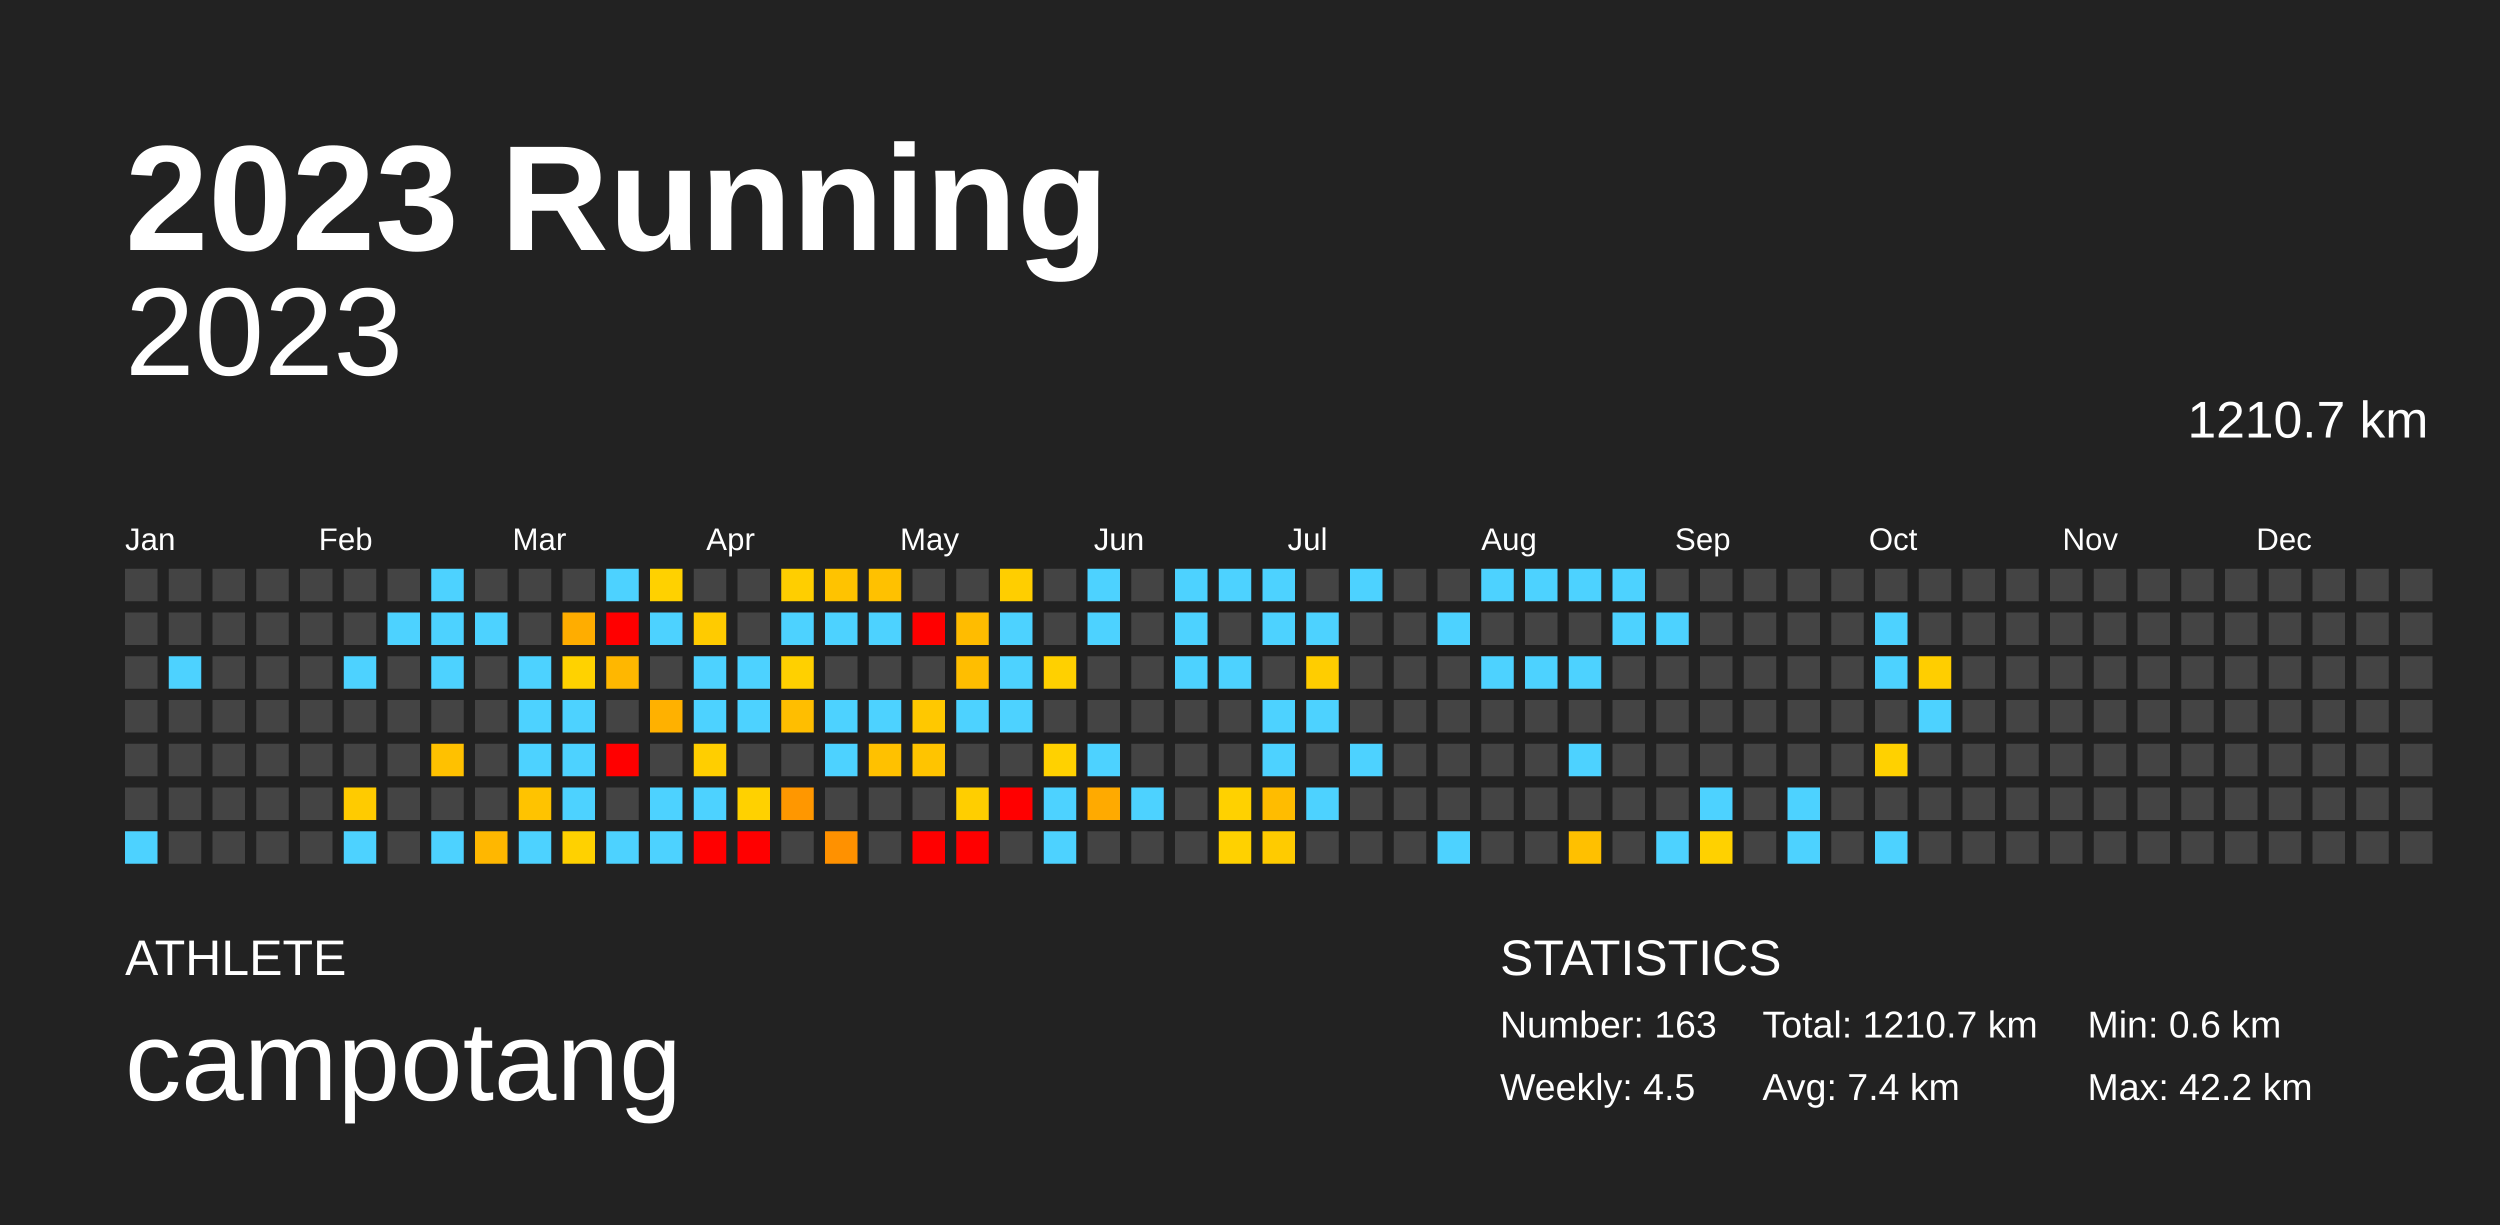
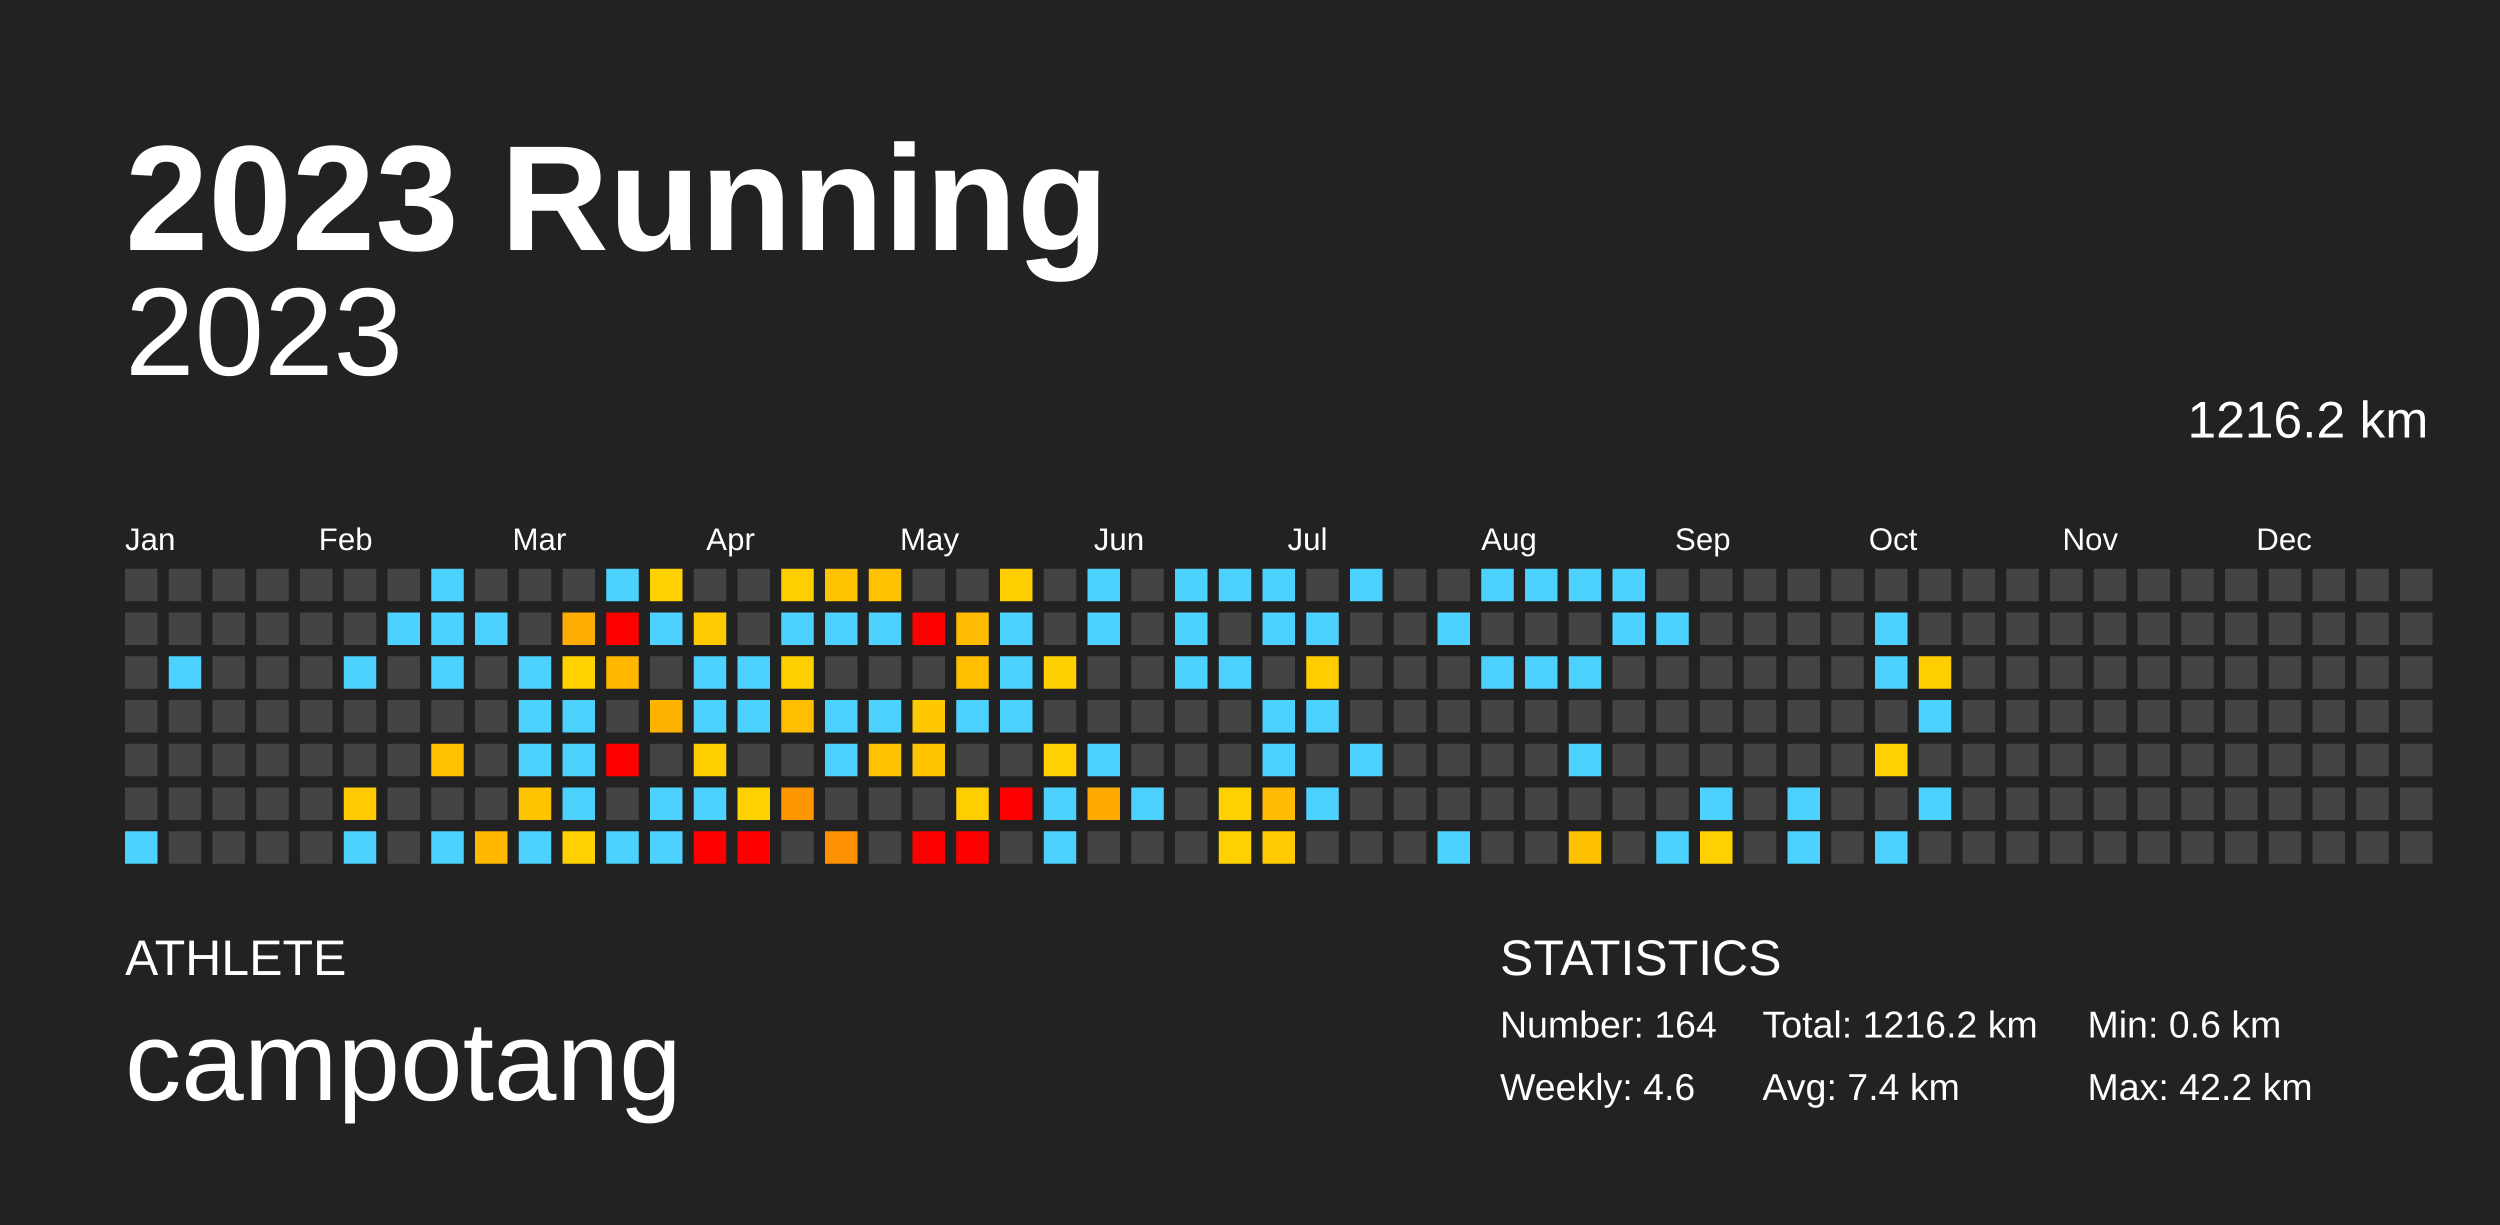
<svg xmlns="http://www.w3.org/2000/svg" baseProfile="full" height="98mm" version="1.1" viewBox="0,0,200,98" width="200mm">
  <defs />
  <rect fill="#222222" height="98" width="200" x="0" y="0" />
  <text fill="#FFFFFF" style="font-size:12px; font-family:Arial; font-weight:bold;" x="10" y="20">2023 Running</text>
  <text fill="#FFFFFF" style="font-size:4px; font-family:Arial" x="10" y="78">ATHLETE</text>
  <text fill="#FFFFFF" style="font-size:9px; font-family:Arial" x="10" y="88">campotang</text>
  <text fill="#FFFFFF" style="font-size:4px; font-family:Arial" x="120" y="78">STATISTICS</text>
-   <text fill="#FFFFFF" style="font-size:3px; font-family:Arial" x="120" y="83">Number: 163</text>
-   <text fill="#FFFFFF" style="font-size:3px; font-family:Arial" x="120" y="88">Weekly: 4.5</text>
-   <text fill="#FFFFFF" style="font-size:3px; font-family:Arial" x="141" y="83">Total: 1210.7 km</text>
+   <text fill="#FFFFFF" style="font-size:3px; font-family:Arial" x="120" y="83">Number: 164</text>
+   <text fill="#FFFFFF" style="font-size:3px; font-family:Arial" x="120" y="88">Weekly: 4.6</text>
+   <text fill="#FFFFFF" style="font-size:3px; font-family:Arial" x="141" y="83">Total: 1216.2 km</text>
  <text fill="#FFFFFF" style="font-size:3px; font-family:Arial" x="141" y="88">Avg: 7.4 km</text>
  <text fill="#FFFFFF" style="font-size:3px; font-family:Arial" x="167" y="83">Min: 0.6 km</text>
  <text fill="#FFFFFF" style="font-size:3px; font-family:Arial" x="167" y="88">Max: 42.2 km</text>
  <text alignment-baseline="hanging" fill="#FFFFFF" style="font-size:10.0px; font-family:Arial;" x="10" y="30">2023</text>
-   <text alignment-baseline="hanging" fill="#FFFFFF" style="font-size:4.125px; font-family:Arial;" x="175" y="35">1210.7 km</text>
+   <text alignment-baseline="hanging" fill="#FFFFFF" style="font-size:4.125px; font-family:Arial;" x="175" y="35">1216.2 km</text>
  <text fill="#FFFFFF" style="font-size:2.5px; font-family:Arial" x="10.0" y="44">Jan</text>
  <text fill="#FFFFFF" style="font-size:2.5px; font-family:Arial" x="25.5" y="44">Feb</text>
  <text fill="#FFFFFF" style="font-size:2.5px; font-family:Arial" x="41.0" y="44">Mar</text>
  <text fill="#FFFFFF" style="font-size:2.5px; font-family:Arial" x="56.5" y="44">Apr</text>
  <text fill="#FFFFFF" style="font-size:2.5px; font-family:Arial" x="72.0" y="44">May</text>
  <text fill="#FFFFFF" style="font-size:2.5px; font-family:Arial" x="87.5" y="44">Jun</text>
  <text fill="#FFFFFF" style="font-size:2.5px; font-family:Arial" x="103.0" y="44">Jul</text>
  <text fill="#FFFFFF" style="font-size:2.5px; font-family:Arial" x="118.5" y="44">Aug</text>
  <text fill="#FFFFFF" style="font-size:2.5px; font-family:Arial" x="134.0" y="44">Sep</text>
  <text fill="#FFFFFF" style="font-size:2.5px; font-family:Arial" x="149.5" y="44">Oct</text>
  <text fill="#FFFFFF" style="font-size:2.5px; font-family:Arial" x="165.0" y="44">Nov</text>
  <text fill="#FFFFFF" style="font-size:2.5px; font-family:Arial" x="180.5" y="44">Dec</text>
  <rect fill="#444444" height="2.6" width="2.6" x="10.0" y="45.5" />
  <rect fill="#444444" height="2.6" width="2.6" x="10.0" y="49.0" />
  <rect fill="#444444" height="2.6" width="2.6" x="10.0" y="52.5" />
  <rect fill="#444444" height="2.6" width="2.6" x="10.0" y="56.0" />
  <rect fill="#444444" height="2.6" width="2.6" x="10.0" y="59.5" />
  <rect fill="#444444" height="2.6" width="2.6" x="10.0" y="63.0" />
  <rect fill="#4dd2ff" height="2.6" width="2.6" x="10.0" y="66.5" />
  <rect fill="#444444" height="2.6" width="2.6" x="13.5" y="45.5" />
  <rect fill="#444444" height="2.6" width="2.6" x="13.5" y="49.0" />
  <rect fill="#4dd2ff" height="2.6" width="2.6" x="13.5" y="52.5" />
  <rect fill="#444444" height="2.6" width="2.6" x="13.5" y="56.0" />
  <rect fill="#444444" height="2.6" width="2.6" x="13.5" y="59.5" />
  <rect fill="#444444" height="2.6" width="2.6" x="13.5" y="63.0" />
  <rect fill="#444444" height="2.6" width="2.6" x="13.5" y="66.5" />
  <rect fill="#444444" height="2.6" width="2.6" x="17.0" y="45.5" />
  <rect fill="#444444" height="2.6" width="2.6" x="17.0" y="49.0" />
  <rect fill="#444444" height="2.6" width="2.6" x="17.0" y="52.5" />
  <rect fill="#444444" height="2.6" width="2.6" x="17.0" y="56.0" />
  <rect fill="#444444" height="2.6" width="2.6" x="17.0" y="59.5" />
  <rect fill="#444444" height="2.6" width="2.6" x="17.0" y="63.0" />
  <rect fill="#444444" height="2.6" width="2.6" x="17.0" y="66.5" />
  <rect fill="#444444" height="2.6" width="2.6" x="20.5" y="45.5" />
  <rect fill="#444444" height="2.6" width="2.6" x="20.5" y="49.0" />
  <rect fill="#444444" height="2.6" width="2.6" x="20.5" y="52.5" />
  <rect fill="#444444" height="2.6" width="2.6" x="20.5" y="56.0" />
  <rect fill="#444444" height="2.6" width="2.6" x="20.5" y="59.5" />
  <rect fill="#444444" height="2.6" width="2.6" x="20.5" y="63.0" />
  <rect fill="#444444" height="2.6" width="2.6" x="20.5" y="66.5" />
  <rect fill="#444444" height="2.6" width="2.6" x="24.0" y="45.5" />
  <rect fill="#444444" height="2.6" width="2.6" x="24.0" y="49.0" />
  <rect fill="#444444" height="2.6" width="2.6" x="24.0" y="52.5" />
  <rect fill="#444444" height="2.6" width="2.6" x="24.0" y="56.0" />
  <rect fill="#444444" height="2.6" width="2.6" x="24.0" y="59.5" />
  <rect fill="#444444" height="2.6" width="2.6" x="24.0" y="63.0" />
  <rect fill="#444444" height="2.6" width="2.6" x="24.0" y="66.5" />
  <rect fill="#444444" height="2.6" width="2.6" x="27.5" y="45.5" />
  <rect fill="#444444" height="2.6" width="2.6" x="27.5" y="49.0" />
  <rect fill="#4dd2ff" height="2.6" width="2.6" x="27.5" y="52.5" />
  <rect fill="#444444" height="2.6" width="2.6" x="27.5" y="56.0" />
  <rect fill="#444444" height="2.6" width="2.6" x="27.5" y="59.5" />
  <rect fill="#ffcb00" height="2.6" width="2.6" x="27.5" y="63.0" />
  <rect fill="#4dd2ff" height="2.6" width="2.6" x="27.5" y="66.5" />
  <rect fill="#444444" height="2.6" width="2.6" x="31.0" y="45.5" />
  <rect fill="#4dd2ff" height="2.6" width="2.6" x="31.0" y="49.0" />
  <rect fill="#444444" height="2.6" width="2.6" x="31.0" y="52.5" />
  <rect fill="#444444" height="2.6" width="2.6" x="31.0" y="56.0" />
  <rect fill="#444444" height="2.6" width="2.6" x="31.0" y="59.5" />
  <rect fill="#444444" height="2.6" width="2.6" x="31.0" y="63.0" />
  <rect fill="#444444" height="2.6" width="2.6" x="31.0" y="66.5" />
  <rect fill="#4dd2ff" height="2.6" width="2.6" x="34.5" y="45.5" />
  <rect fill="#4dd2ff" height="2.6" width="2.6" x="34.5" y="49.0" />
  <rect fill="#4dd2ff" height="2.6" width="2.6" x="34.5" y="52.5" />
  <rect fill="#444444" height="2.6" width="2.6" x="34.5" y="56.0" />
  <rect fill="#ffc100" height="2.6" width="2.6" x="34.5" y="59.5" />
  <rect fill="#444444" height="2.6" width="2.6" x="34.5" y="63.0" />
  <rect fill="#4dd2ff" height="2.6" width="2.6" x="34.5" y="66.5" />
  <rect fill="#444444" height="2.6" width="2.6" x="38.0" y="45.5" />
  <rect fill="#4dd2ff" height="2.6" width="2.6" x="38.0" y="49.0" />
  <rect fill="#444444" height="2.6" width="2.6" x="38.0" y="52.5" />
  <rect fill="#444444" height="2.6" width="2.6" x="38.0" y="56.0" />
  <rect fill="#444444" height="2.6" width="2.6" x="38.0" y="59.5" />
  <rect fill="#444444" height="2.6" width="2.6" x="38.0" y="63.0" />
  <rect fill="#ffb700" height="2.6" width="2.6" x="38.0" y="66.5" />
  <rect fill="#444444" height="2.6" width="2.6" x="41.5" y="45.5" />
  <rect fill="#444444" height="2.6" width="2.6" x="41.5" y="49.0" />
  <rect fill="#4dd2ff" height="2.6" width="2.6" x="41.5" y="52.5" />
  <rect fill="#4dd2ff" height="2.6" width="2.6" x="41.5" y="56.0" />
  <rect fill="#4dd2ff" height="2.6" width="2.6" x="41.5" y="59.5" />
  <rect fill="#ffc300" height="2.6" width="2.6" x="41.5" y="63.0" />
  <rect fill="#4dd2ff" height="2.6" width="2.6" x="41.5" y="66.5" />
  <rect fill="#444444" height="2.6" width="2.6" x="45.0" y="45.5" />
  <rect fill="#ffad00" height="2.6" width="2.6" x="45.0" y="49.0" />
  <rect fill="#ffd200" height="2.6" width="2.6" x="45.0" y="52.5" />
  <rect fill="#4dd2ff" height="2.6" width="2.6" x="45.0" y="56.0" />
  <rect fill="#4dd2ff" height="2.6" width="2.6" x="45.0" y="59.5" />
  <rect fill="#4dd2ff" height="2.6" width="2.6" x="45.0" y="63.0" />
  <rect fill="#ffd100" height="2.6" width="2.6" x="45.0" y="66.5" />
  <rect fill="#4dd2ff" height="2.6" width="2.6" x="48.5" y="45.5" />
  <rect fill="red" height="2.6" width="2.6" x="48.5" y="49.0" />
  <rect fill="#ffb700" height="2.6" width="2.6" x="48.5" y="52.5" />
  <rect fill="#444444" height="2.6" width="2.6" x="48.5" y="56.0" />
  <rect fill="red" height="2.6" width="2.6" x="48.5" y="59.5" />
  <rect fill="#444444" height="2.6" width="2.6" x="48.5" y="63.0" />
  <rect fill="#4dd2ff" height="2.6" width="2.6" x="48.5" y="66.5" />
  <rect fill="#ffd100" height="2.6" width="2.6" x="52.0" y="45.5" />
  <rect fill="#4dd2ff" height="2.6" width="2.6" x="52.0" y="49.0" />
  <rect fill="#444444" height="2.6" width="2.6" x="52.0" y="52.5" />
  <rect fill="#ffb100" height="2.6" width="2.6" x="52.0" y="56.0" />
  <rect fill="#444444" height="2.6" width="2.6" x="52.0" y="59.5" />
  <rect fill="#4dd2ff" height="2.6" width="2.6" x="52.0" y="63.0" />
  <rect fill="#4dd2ff" height="2.6" width="2.6" x="52.0" y="66.5" />
  <rect fill="#444444" height="2.6" width="2.6" x="55.5" y="45.5" />
  <rect fill="#ffcb00" height="2.6" width="2.6" x="55.5" y="49.0" />
  <rect fill="#4dd2ff" height="2.6" width="2.6" x="55.5" y="52.5" />
  <rect fill="#4dd2ff" height="2.6" width="2.6" x="55.5" y="56.0" />
  <rect fill="#ffce00" height="2.6" width="2.6" x="55.5" y="59.5" />
  <rect fill="#4dd2ff" height="2.6" width="2.6" x="55.5" y="63.0" />
  <rect fill="red" height="2.6" width="2.6" x="55.5" y="66.5" />
  <rect fill="#444444" height="2.6" width="2.6" x="59.0" y="45.5" />
  <rect fill="#444444" height="2.6" width="2.6" x="59.0" y="49.0" />
  <rect fill="#4dd2ff" height="2.6" width="2.6" x="59.0" y="52.5" />
  <rect fill="#4dd2ff" height="2.6" width="2.6" x="59.0" y="56.0" />
  <rect fill="#444444" height="2.6" width="2.6" x="59.0" y="59.5" />
  <rect fill="#ffd100" height="2.6" width="2.6" x="59.0" y="63.0" />
  <rect fill="red" height="2.6" width="2.6" x="59.0" y="66.5" />
  <rect fill="#ffce00" height="2.6" width="2.6" x="62.5" y="45.5" />
  <rect fill="#4dd2ff" height="2.6" width="2.6" x="62.5" y="49.0" />
  <rect fill="#ffd000" height="2.6" width="2.6" x="62.5" y="52.5" />
  <rect fill="#ffbe00" height="2.6" width="2.6" x="62.5" y="56.0" />
  <rect fill="#444444" height="2.6" width="2.6" x="62.5" y="59.5" />
  <rect fill="#ff9700" height="2.6" width="2.6" x="62.5" y="63.0" />
  <rect fill="#444444" height="2.6" width="2.6" x="62.5" y="66.5" />
  <rect fill="#ffc300" height="2.6" width="2.6" x="66.0" y="45.5" />
  <rect fill="#4dd2ff" height="2.6" width="2.6" x="66.0" y="49.0" />
  <rect fill="#444444" height="2.6" width="2.6" x="66.0" y="52.5" />
  <rect fill="#4dd2ff" height="2.6" width="2.6" x="66.0" y="56.0" />
  <rect fill="#4dd2ff" height="2.6" width="2.6" x="66.0" y="59.5" />
  <rect fill="#444444" height="2.6" width="2.6" x="66.0" y="63.0" />
  <rect fill="#ff9100" height="2.6" width="2.6" x="66.0" y="66.5" />
  <rect fill="#ffc100" height="2.6" width="2.6" x="69.5" y="45.5" />
  <rect fill="#4dd2ff" height="2.6" width="2.6" x="69.5" y="49.0" />
  <rect fill="#444444" height="2.6" width="2.6" x="69.5" y="52.5" />
  <rect fill="#4dd2ff" height="2.6" width="2.6" x="69.5" y="56.0" />
  <rect fill="#ffc100" height="2.6" width="2.6" x="69.5" y="59.5" />
  <rect fill="#444444" height="2.6" width="2.6" x="69.5" y="63.0" />
  <rect fill="#444444" height="2.6" width="2.6" x="69.5" y="66.5" />
  <rect fill="#444444" height="2.6" width="2.6" x="73.0" y="45.5" />
  <rect fill="red" height="2.6" width="2.6" x="73.0" y="49.0" />
  <rect fill="#444444" height="2.6" width="2.6" x="73.0" y="52.5" />
  <rect fill="#ffc800" height="2.6" width="2.6" x="73.0" y="56.0" />
  <rect fill="#ffc400" height="2.6" width="2.6" x="73.0" y="59.5" />
  <rect fill="#444444" height="2.6" width="2.6" x="73.0" y="63.0" />
  <rect fill="red" height="2.6" width="2.6" x="73.0" y="66.5" />
  <rect fill="#444444" height="2.6" width="2.6" x="76.5" y="45.5" />
  <rect fill="#ffbc00" height="2.6" width="2.6" x="76.5" y="49.0" />
  <rect fill="#ffbe00" height="2.6" width="2.6" x="76.5" y="52.5" />
  <rect fill="#4dd2ff" height="2.6" width="2.6" x="76.5" y="56.0" />
  <rect fill="#444444" height="2.6" width="2.6" x="76.5" y="59.5" />
  <rect fill="#ffce00" height="2.6" width="2.6" x="76.5" y="63.0" />
  <rect fill="red" height="2.6" width="2.6" x="76.5" y="66.5" />
  <rect fill="#ffce00" height="2.6" width="2.6" x="80.0" y="45.5" />
  <rect fill="#4dd2ff" height="2.6" width="2.6" x="80.0" y="49.0" />
  <rect fill="#4dd2ff" height="2.6" width="2.6" x="80.0" y="52.5" />
  <rect fill="#4dd2ff" height="2.6" width="2.6" x="80.0" y="56.0" />
  <rect fill="#444444" height="2.6" width="2.6" x="80.0" y="59.5" />
  <rect fill="red" height="2.6" width="2.6" x="80.0" y="63.0" />
  <rect fill="#444444" height="2.6" width="2.6" x="80.0" y="66.5" />
  <rect fill="#444444" height="2.6" width="2.6" x="83.5" y="45.5" />
  <rect fill="#444444" height="2.6" width="2.6" x="83.5" y="49.0" />
  <rect fill="#ffd000" height="2.6" width="2.6" x="83.5" y="52.5" />
  <rect fill="#444444" height="2.6" width="2.6" x="83.5" y="56.0" />
  <rect fill="#ffd100" height="2.6" width="2.6" x="83.5" y="59.5" />
  <rect fill="#4dd2ff" height="2.6" width="2.6" x="83.5" y="63.0" />
  <rect fill="#4dd2ff" height="2.6" width="2.6" x="83.5" y="66.5" />
  <rect fill="#4dd2ff" height="2.6" width="2.6" x="87.0" y="45.5" />
  <rect fill="#4dd2ff" height="2.6" width="2.6" x="87.0" y="49.0" />
  <rect fill="#444444" height="2.6" width="2.6" x="87.0" y="52.5" />
  <rect fill="#444444" height="2.6" width="2.6" x="87.0" y="56.0" />
  <rect fill="#4dd2ff" height="2.6" width="2.6" x="87.0" y="59.5" />
  <rect fill="#ffaa00" height="2.6" width="2.6" x="87.0" y="63.0" />
  <rect fill="#444444" height="2.6" width="2.6" x="87.0" y="66.5" />
  <rect fill="#444444" height="2.6" width="2.6" x="90.5" y="45.5" />
  <rect fill="#444444" height="2.6" width="2.6" x="90.5" y="49.0" />
  <rect fill="#444444" height="2.6" width="2.6" x="90.5" y="52.5" />
  <rect fill="#444444" height="2.6" width="2.6" x="90.5" y="56.0" />
  <rect fill="#444444" height="2.6" width="2.6" x="90.5" y="59.5" />
  <rect fill="#4dd2ff" height="2.6" width="2.6" x="90.5" y="63.0" />
  <rect fill="#444444" height="2.6" width="2.6" x="90.5" y="66.5" />
  <rect fill="#4dd2ff" height="2.6" width="2.6" x="94.0" y="45.5" />
  <rect fill="#4dd2ff" height="2.6" width="2.6" x="94.0" y="49.0" />
  <rect fill="#4dd2ff" height="2.6" width="2.6" x="94.0" y="52.5" />
  <rect fill="#444444" height="2.6" width="2.6" x="94.0" y="56.0" />
  <rect fill="#444444" height="2.6" width="2.6" x="94.0" y="59.5" />
  <rect fill="#444444" height="2.6" width="2.6" x="94.0" y="63.0" />
  <rect fill="#444444" height="2.6" width="2.6" x="94.0" y="66.5" />
  <rect fill="#4dd2ff" height="2.6" width="2.6" x="97.5" y="45.5" />
  <rect fill="#444444" height="2.6" width="2.6" x="97.5" y="49.0" />
  <rect fill="#4dd2ff" height="2.6" width="2.6" x="97.5" y="52.5" />
  <rect fill="#444444" height="2.6" width="2.6" x="97.5" y="56.0" />
  <rect fill="#444444" height="2.6" width="2.6" x="97.5" y="59.5" />
  <rect fill="#ffd100" height="2.6" width="2.6" x="97.5" y="63.0" />
  <rect fill="#ffd100" height="2.6" width="2.6" x="97.5" y="66.5" />
  <rect fill="#4dd2ff" height="2.6" width="2.6" x="101.0" y="45.5" />
  <rect fill="#4dd2ff" height="2.6" width="2.6" x="101.0" y="49.0" />
  <rect fill="#444444" height="2.6" width="2.6" x="101.0" y="52.5" />
  <rect fill="#4dd2ff" height="2.6" width="2.6" x="101.0" y="56.0" />
  <rect fill="#4dd2ff" height="2.6" width="2.6" x="101.0" y="59.5" />
  <rect fill="#ffbc00" height="2.6" width="2.6" x="101.0" y="63.0" />
  <rect fill="#ffcb00" height="2.6" width="2.6" x="101.0" y="66.5" />
  <rect fill="#444444" height="2.6" width="2.6" x="104.5" y="45.5" />
  <rect fill="#4dd2ff" height="2.6" width="2.6" x="104.5" y="49.0" />
  <rect fill="#ffcd00" height="2.6" width="2.6" x="104.5" y="52.5" />
  <rect fill="#4dd2ff" height="2.6" width="2.6" x="104.5" y="56.0" />
  <rect fill="#444444" height="2.6" width="2.6" x="104.5" y="59.5" />
  <rect fill="#4dd2ff" height="2.6" width="2.6" x="104.5" y="63.0" />
  <rect fill="#444444" height="2.6" width="2.6" x="104.5" y="66.5" />
  <rect fill="#4dd2ff" height="2.6" width="2.6" x="108.0" y="45.5" />
  <rect fill="#444444" height="2.6" width="2.6" x="108.0" y="49.0" />
  <rect fill="#444444" height="2.6" width="2.6" x="108.0" y="52.5" />
  <rect fill="#444444" height="2.6" width="2.6" x="108.0" y="56.0" />
  <rect fill="#4dd2ff" height="2.6" width="2.6" x="108.0" y="59.5" />
  <rect fill="#444444" height="2.6" width="2.6" x="108.0" y="63.0" />
  <rect fill="#444444" height="2.6" width="2.6" x="108.0" y="66.5" />
  <rect fill="#444444" height="2.6" width="2.6" x="111.5" y="45.5" />
  <rect fill="#444444" height="2.6" width="2.6" x="111.5" y="49.0" />
  <rect fill="#444444" height="2.6" width="2.6" x="111.5" y="52.5" />
  <rect fill="#444444" height="2.6" width="2.6" x="111.5" y="56.0" />
  <rect fill="#444444" height="2.6" width="2.6" x="111.5" y="59.5" />
  <rect fill="#444444" height="2.6" width="2.6" x="111.5" y="63.0" />
  <rect fill="#444444" height="2.6" width="2.6" x="111.5" y="66.5" />
  <rect fill="#444444" height="2.6" width="2.6" x="115.0" y="45.5" />
  <rect fill="#4dd2ff" height="2.6" width="2.6" x="115.0" y="49.0" />
  <rect fill="#444444" height="2.6" width="2.6" x="115.0" y="52.5" />
  <rect fill="#444444" height="2.6" width="2.6" x="115.0" y="56.0" />
  <rect fill="#444444" height="2.6" width="2.6" x="115.0" y="59.5" />
  <rect fill="#444444" height="2.6" width="2.6" x="115.0" y="63.0" />
  <rect fill="#4dd2ff" height="2.6" width="2.6" x="115.0" y="66.5" />
  <rect fill="#4dd2ff" height="2.6" width="2.6" x="118.5" y="45.5" />
  <rect fill="#444444" height="2.6" width="2.6" x="118.5" y="49.0" />
  <rect fill="#4dd2ff" height="2.6" width="2.6" x="118.5" y="52.5" />
  <rect fill="#444444" height="2.6" width="2.6" x="118.5" y="56.0" />
  <rect fill="#444444" height="2.6" width="2.6" x="118.5" y="59.5" />
  <rect fill="#444444" height="2.6" width="2.6" x="118.5" y="63.0" />
  <rect fill="#444444" height="2.6" width="2.6" x="118.5" y="66.5" />
  <rect fill="#4dd2ff" height="2.6" width="2.6" x="122.0" y="45.5" />
  <rect fill="#444444" height="2.6" width="2.6" x="122.0" y="49.0" />
  <rect fill="#4dd2ff" height="2.6" width="2.6" x="122.0" y="52.5" />
  <rect fill="#444444" height="2.6" width="2.6" x="122.0" y="56.0" />
  <rect fill="#444444" height="2.6" width="2.6" x="122.0" y="59.5" />
  <rect fill="#444444" height="2.6" width="2.6" x="122.0" y="63.0" />
  <rect fill="#444444" height="2.6" width="2.6" x="122.0" y="66.5" />
  <rect fill="#4dd2ff" height="2.6" width="2.6" x="125.5" y="45.5" />
  <rect fill="#444444" height="2.6" width="2.6" x="125.5" y="49.0" />
  <rect fill="#4dd2ff" height="2.6" width="2.6" x="125.5" y="52.5" />
  <rect fill="#444444" height="2.6" width="2.6" x="125.5" y="56.0" />
  <rect fill="#4dd2ff" height="2.6" width="2.6" x="125.5" y="59.5" />
  <rect fill="#444444" height="2.6" width="2.6" x="125.5" y="63.0" />
  <rect fill="#ffc000" height="2.6" width="2.6" x="125.5" y="66.5" />
  <rect fill="#4dd2ff" height="2.6" width="2.6" x="129.0" y="45.5" />
  <rect fill="#4dd2ff" height="2.6" width="2.6" x="129.0" y="49.0" />
  <rect fill="#444444" height="2.6" width="2.6" x="129.0" y="52.5" />
  <rect fill="#444444" height="2.6" width="2.6" x="129.0" y="56.0" />
  <rect fill="#444444" height="2.6" width="2.6" x="129.0" y="59.5" />
  <rect fill="#444444" height="2.6" width="2.6" x="129.0" y="63.0" />
  <rect fill="#444444" height="2.6" width="2.6" x="129.0" y="66.5" />
  <rect fill="#444444" height="2.6" width="2.6" x="132.5" y="45.5" />
  <rect fill="#4dd2ff" height="2.6" width="2.6" x="132.5" y="49.0" />
  <rect fill="#444444" height="2.6" width="2.6" x="132.5" y="52.5" />
  <rect fill="#444444" height="2.6" width="2.6" x="132.5" y="56.0" />
  <rect fill="#444444" height="2.6" width="2.6" x="132.5" y="59.5" />
  <rect fill="#444444" height="2.6" width="2.6" x="132.5" y="63.0" />
  <rect fill="#4dd2ff" height="2.6" width="2.6" x="132.5" y="66.5" />
  <rect fill="#444444" height="2.6" width="2.6" x="136.0" y="45.5" />
  <rect fill="#444444" height="2.6" width="2.6" x="136.0" y="49.0" />
  <rect fill="#444444" height="2.6" width="2.6" x="136.0" y="52.5" />
  <rect fill="#444444" height="2.6" width="2.6" x="136.0" y="56.0" />
  <rect fill="#444444" height="2.6" width="2.6" x="136.0" y="59.5" />
  <rect fill="#4dd2ff" height="2.6" width="2.6" x="136.0" y="63.0" />
  <rect fill="#ffd100" height="2.6" width="2.6" x="136.0" y="66.5" />
  <rect fill="#444444" height="2.6" width="2.6" x="139.5" y="45.5" />
  <rect fill="#444444" height="2.6" width="2.6" x="139.5" y="49.0" />
  <rect fill="#444444" height="2.6" width="2.6" x="139.5" y="52.5" />
  <rect fill="#444444" height="2.6" width="2.6" x="139.5" y="56.0" />
  <rect fill="#444444" height="2.6" width="2.6" x="139.5" y="59.5" />
  <rect fill="#444444" height="2.6" width="2.6" x="139.5" y="63.0" />
  <rect fill="#444444" height="2.6" width="2.6" x="139.5" y="66.5" />
  <rect fill="#444444" height="2.6" width="2.6" x="143.0" y="45.5" />
  <rect fill="#444444" height="2.6" width="2.6" x="143.0" y="49.0" />
  <rect fill="#444444" height="2.6" width="2.6" x="143.0" y="52.5" />
  <rect fill="#444444" height="2.6" width="2.6" x="143.0" y="56.0" />
  <rect fill="#444444" height="2.6" width="2.6" x="143.0" y="59.5" />
  <rect fill="#4dd2ff" height="2.6" width="2.6" x="143.0" y="63.0" />
  <rect fill="#4dd2ff" height="2.6" width="2.6" x="143.0" y="66.5" />
  <rect fill="#444444" height="2.6" width="2.6" x="146.5" y="45.5" />
  <rect fill="#444444" height="2.6" width="2.6" x="146.5" y="49.0" />
  <rect fill="#444444" height="2.6" width="2.6" x="146.5" y="52.5" />
  <rect fill="#444444" height="2.6" width="2.6" x="146.5" y="56.0" />
  <rect fill="#444444" height="2.6" width="2.6" x="146.5" y="59.5" />
  <rect fill="#444444" height="2.6" width="2.6" x="146.5" y="63.0" />
  <rect fill="#444444" height="2.6" width="2.6" x="146.5" y="66.5" />
  <rect fill="#444444" height="2.6" width="2.6" x="150.0" y="45.5" />
  <rect fill="#4dd2ff" height="2.6" width="2.6" x="150.0" y="49.0" />
  <rect fill="#4dd2ff" height="2.6" width="2.6" x="150.0" y="52.5" />
  <rect fill="#444444" height="2.6" width="2.6" x="150.0" y="56.0" />
  <rect fill="#ffd100" height="2.6" width="2.6" x="150.0" y="59.5" />
  <rect fill="#444444" height="2.6" width="2.6" x="150.0" y="63.0" />
  <rect fill="#4dd2ff" height="2.6" width="2.6" x="150.0" y="66.5" />
  <rect fill="#444444" height="2.6" width="2.6" x="153.5" y="45.5" />
  <rect fill="#444444" height="2.6" width="2.6" x="153.5" y="49.0" />
  <rect fill="#ffce00" height="2.6" width="2.6" x="153.5" y="52.5" />
  <rect fill="#4dd2ff" height="2.6" width="2.6" x="153.5" y="56.0" />
  <rect fill="#444444" height="2.6" width="2.6" x="153.5" y="59.5" />
-   <rect fill="#444444" height="2.6" width="2.6" x="153.5" y="63.0" />
+   <rect fill="#4dd2ff" height="2.6" width="2.6" x="153.5" y="63.0" />
  <rect fill="#444444" height="2.6" width="2.6" x="153.5" y="66.5" />
  <rect fill="#444444" height="2.6" width="2.6" x="157.0" y="45.5" />
  <rect fill="#444444" height="2.6" width="2.6" x="157.0" y="49.0" />
  <rect fill="#444444" height="2.6" width="2.6" x="157.0" y="52.5" />
  <rect fill="#444444" height="2.6" width="2.6" x="157.0" y="56.0" />
  <rect fill="#444444" height="2.6" width="2.6" x="157.0" y="59.5" />
  <rect fill="#444444" height="2.6" width="2.6" x="157.0" y="63.0" />
  <rect fill="#444444" height="2.6" width="2.6" x="157.0" y="66.5" />
  <rect fill="#444444" height="2.6" width="2.6" x="160.5" y="45.5" />
  <rect fill="#444444" height="2.6" width="2.6" x="160.5" y="49.0" />
  <rect fill="#444444" height="2.6" width="2.6" x="160.5" y="52.5" />
  <rect fill="#444444" height="2.6" width="2.6" x="160.5" y="56.0" />
  <rect fill="#444444" height="2.6" width="2.6" x="160.5" y="59.5" />
  <rect fill="#444444" height="2.6" width="2.6" x="160.5" y="63.0" />
  <rect fill="#444444" height="2.6" width="2.6" x="160.5" y="66.5" />
  <rect fill="#444444" height="2.6" width="2.6" x="164.0" y="45.5" />
  <rect fill="#444444" height="2.6" width="2.6" x="164.0" y="49.0" />
  <rect fill="#444444" height="2.6" width="2.6" x="164.0" y="52.5" />
  <rect fill="#444444" height="2.6" width="2.6" x="164.0" y="56.0" />
  <rect fill="#444444" height="2.6" width="2.6" x="164.0" y="59.5" />
  <rect fill="#444444" height="2.6" width="2.6" x="164.0" y="63.0" />
  <rect fill="#444444" height="2.6" width="2.6" x="164.0" y="66.5" />
  <rect fill="#444444" height="2.6" width="2.6" x="167.5" y="45.5" />
  <rect fill="#444444" height="2.6" width="2.6" x="167.5" y="49.0" />
  <rect fill="#444444" height="2.6" width="2.6" x="167.5" y="52.5" />
  <rect fill="#444444" height="2.6" width="2.6" x="167.5" y="56.0" />
  <rect fill="#444444" height="2.6" width="2.6" x="167.5" y="59.5" />
  <rect fill="#444444" height="2.6" width="2.6" x="167.5" y="63.0" />
  <rect fill="#444444" height="2.6" width="2.6" x="167.5" y="66.5" />
  <rect fill="#444444" height="2.6" width="2.6" x="171.0" y="45.5" />
  <rect fill="#444444" height="2.6" width="2.6" x="171.0" y="49.0" />
  <rect fill="#444444" height="2.6" width="2.6" x="171.0" y="52.5" />
  <rect fill="#444444" height="2.6" width="2.6" x="171.0" y="56.0" />
  <rect fill="#444444" height="2.6" width="2.6" x="171.0" y="59.5" />
  <rect fill="#444444" height="2.6" width="2.6" x="171.0" y="63.0" />
  <rect fill="#444444" height="2.6" width="2.6" x="171.0" y="66.5" />
  <rect fill="#444444" height="2.6" width="2.6" x="174.5" y="45.5" />
  <rect fill="#444444" height="2.6" width="2.6" x="174.5" y="49.0" />
  <rect fill="#444444" height="2.6" width="2.6" x="174.5" y="52.5" />
  <rect fill="#444444" height="2.6" width="2.6" x="174.5" y="56.0" />
  <rect fill="#444444" height="2.6" width="2.6" x="174.5" y="59.5" />
  <rect fill="#444444" height="2.6" width="2.6" x="174.5" y="63.0" />
  <rect fill="#444444" height="2.6" width="2.6" x="174.5" y="66.5" />
  <rect fill="#444444" height="2.6" width="2.6" x="178.0" y="45.5" />
  <rect fill="#444444" height="2.6" width="2.6" x="178.0" y="49.0" />
  <rect fill="#444444" height="2.6" width="2.6" x="178.0" y="52.5" />
  <rect fill="#444444" height="2.6" width="2.6" x="178.0" y="56.0" />
  <rect fill="#444444" height="2.6" width="2.6" x="178.0" y="59.5" />
  <rect fill="#444444" height="2.6" width="2.6" x="178.0" y="63.0" />
  <rect fill="#444444" height="2.6" width="2.6" x="178.0" y="66.5" />
  <rect fill="#444444" height="2.6" width="2.6" x="181.5" y="45.5" />
  <rect fill="#444444" height="2.6" width="2.6" x="181.5" y="49.0" />
  <rect fill="#444444" height="2.6" width="2.6" x="181.5" y="52.5" />
  <rect fill="#444444" height="2.6" width="2.6" x="181.5" y="56.0" />
  <rect fill="#444444" height="2.6" width="2.6" x="181.5" y="59.5" />
  <rect fill="#444444" height="2.6" width="2.6" x="181.5" y="63.0" />
  <rect fill="#444444" height="2.6" width="2.6" x="181.5" y="66.5" />
  <rect fill="#444444" height="2.6" width="2.6" x="185.0" y="45.5" />
  <rect fill="#444444" height="2.6" width="2.6" x="185.0" y="49.0" />
  <rect fill="#444444" height="2.6" width="2.6" x="185.0" y="52.5" />
  <rect fill="#444444" height="2.6" width="2.6" x="185.0" y="56.0" />
  <rect fill="#444444" height="2.6" width="2.6" x="185.0" y="59.5" />
  <rect fill="#444444" height="2.6" width="2.6" x="185.0" y="63.0" />
  <rect fill="#444444" height="2.6" width="2.6" x="185.0" y="66.5" />
  <rect fill="#444444" height="2.6" width="2.6" x="188.5" y="45.5" />
  <rect fill="#444444" height="2.6" width="2.6" x="188.5" y="49.0" />
  <rect fill="#444444" height="2.6" width="2.6" x="188.5" y="52.5" />
  <rect fill="#444444" height="2.6" width="2.6" x="188.5" y="56.0" />
  <rect fill="#444444" height="2.6" width="2.6" x="188.5" y="59.5" />
  <rect fill="#444444" height="2.6" width="2.6" x="188.5" y="63.0" />
  <rect fill="#444444" height="2.6" width="2.6" x="188.5" y="66.5" />
  <rect fill="#444444" height="2.6" width="2.6" x="192.0" y="45.5" />
  <rect fill="#444444" height="2.6" width="2.6" x="192.0" y="49.0" />
  <rect fill="#444444" height="2.6" width="2.6" x="192.0" y="52.5" />
  <rect fill="#444444" height="2.6" width="2.6" x="192.0" y="56.0" />
  <rect fill="#444444" height="2.6" width="2.6" x="192.0" y="59.5" />
  <rect fill="#444444" height="2.6" width="2.6" x="192.0" y="63.0" />
  <rect fill="#444444" height="2.6" width="2.6" x="192.0" y="66.5" />
</svg>
